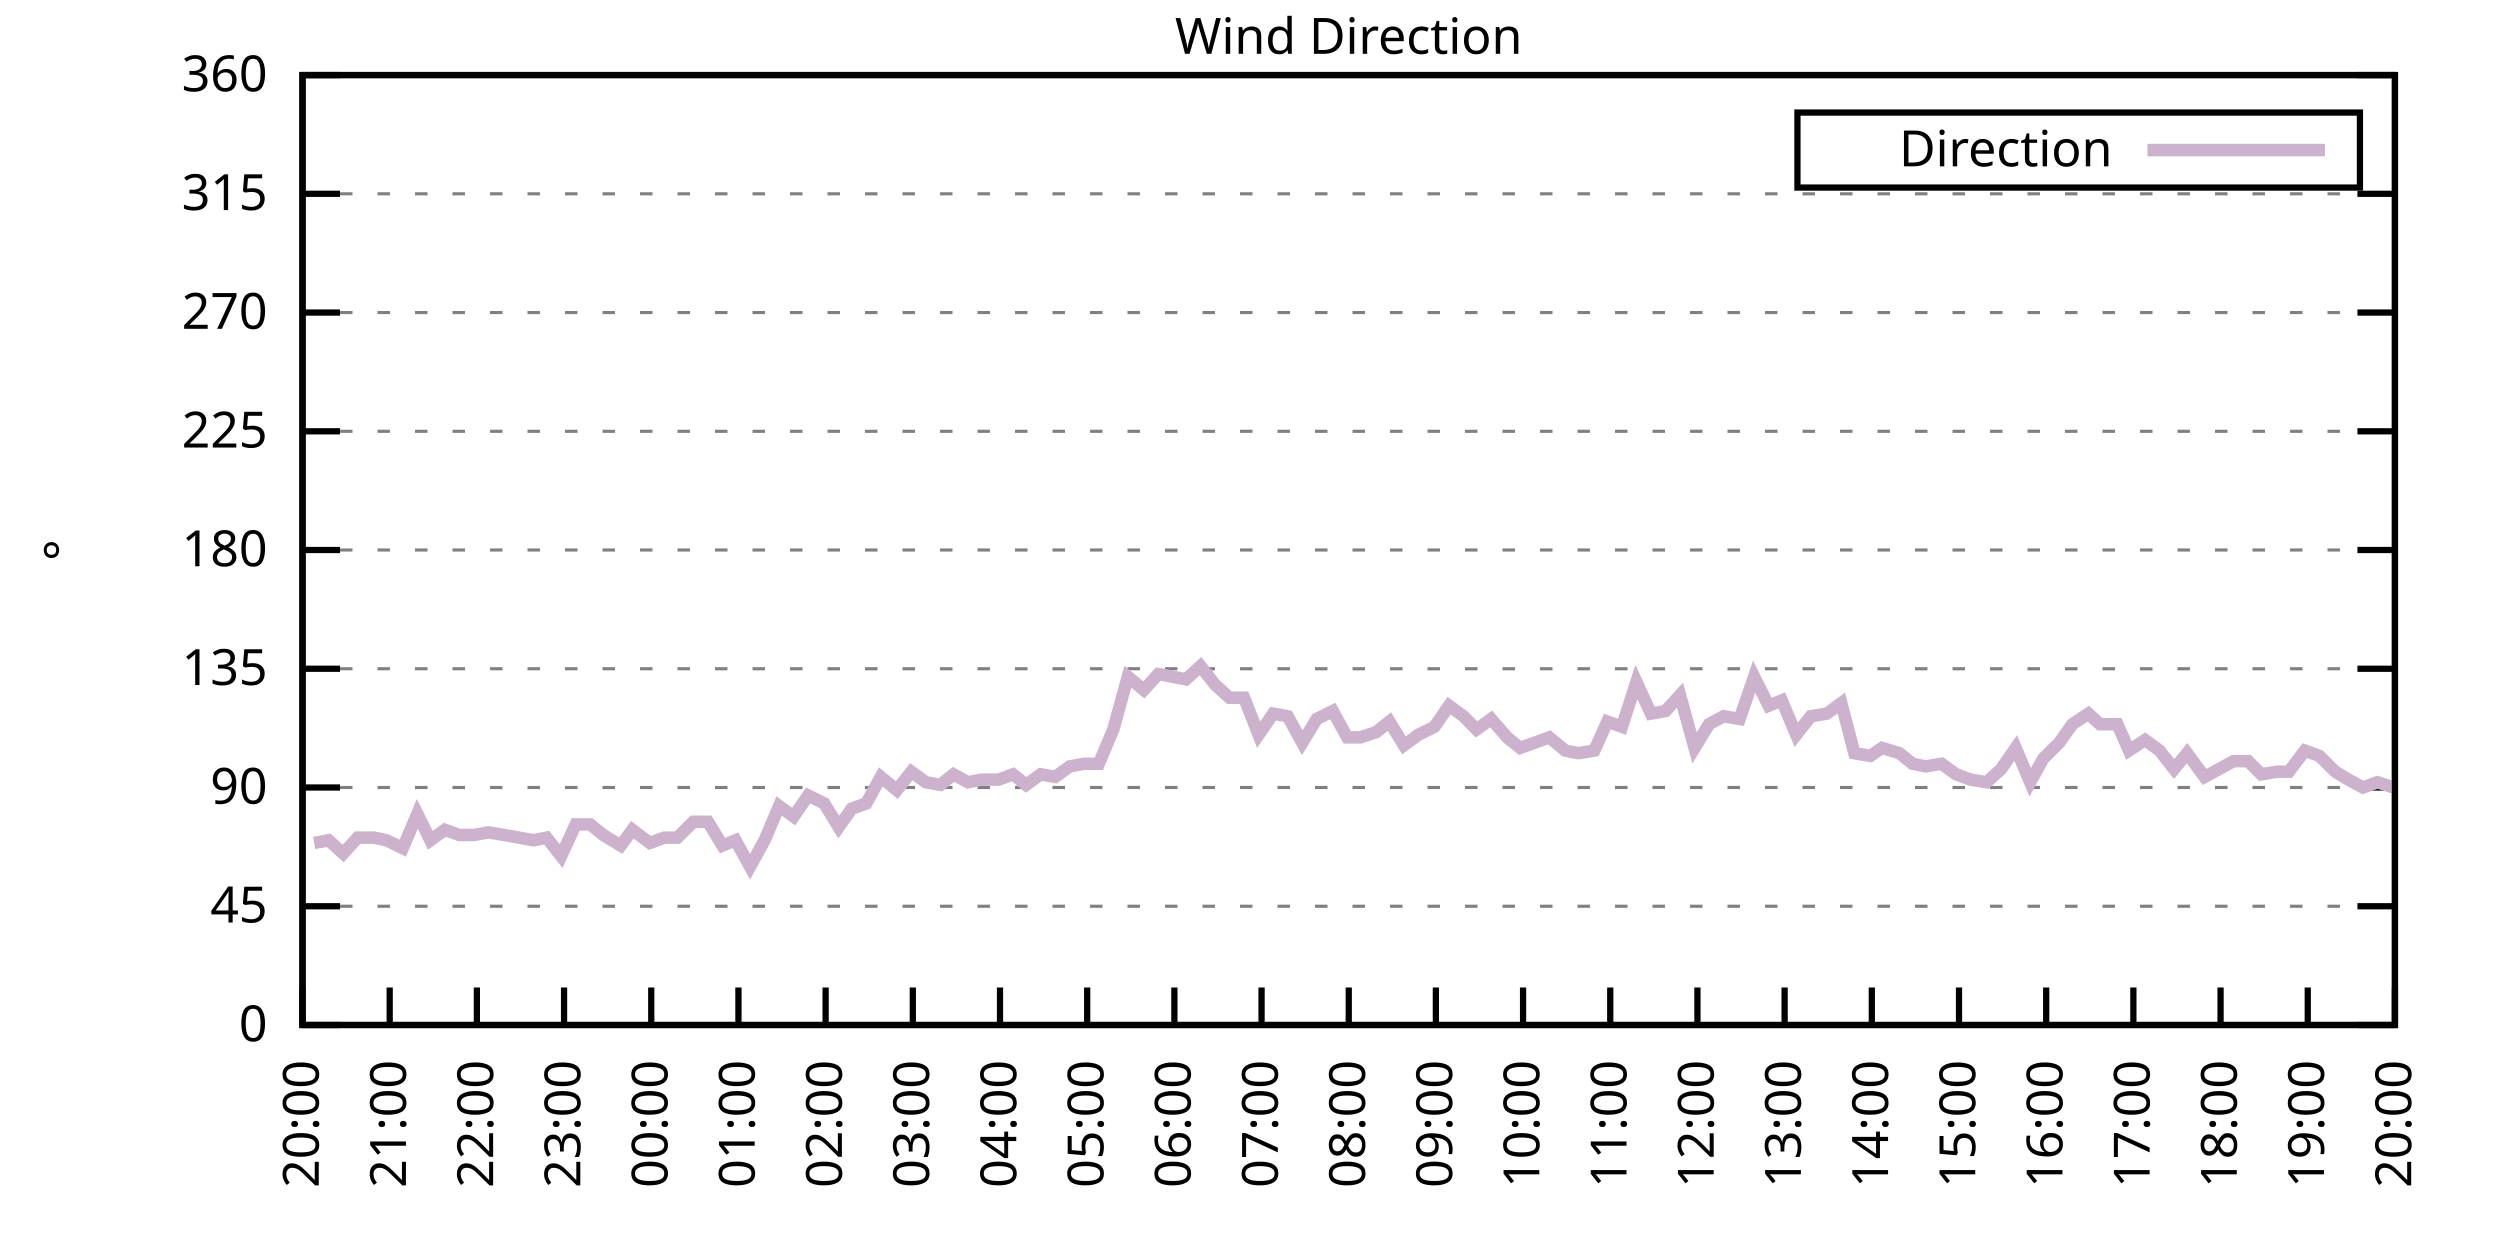
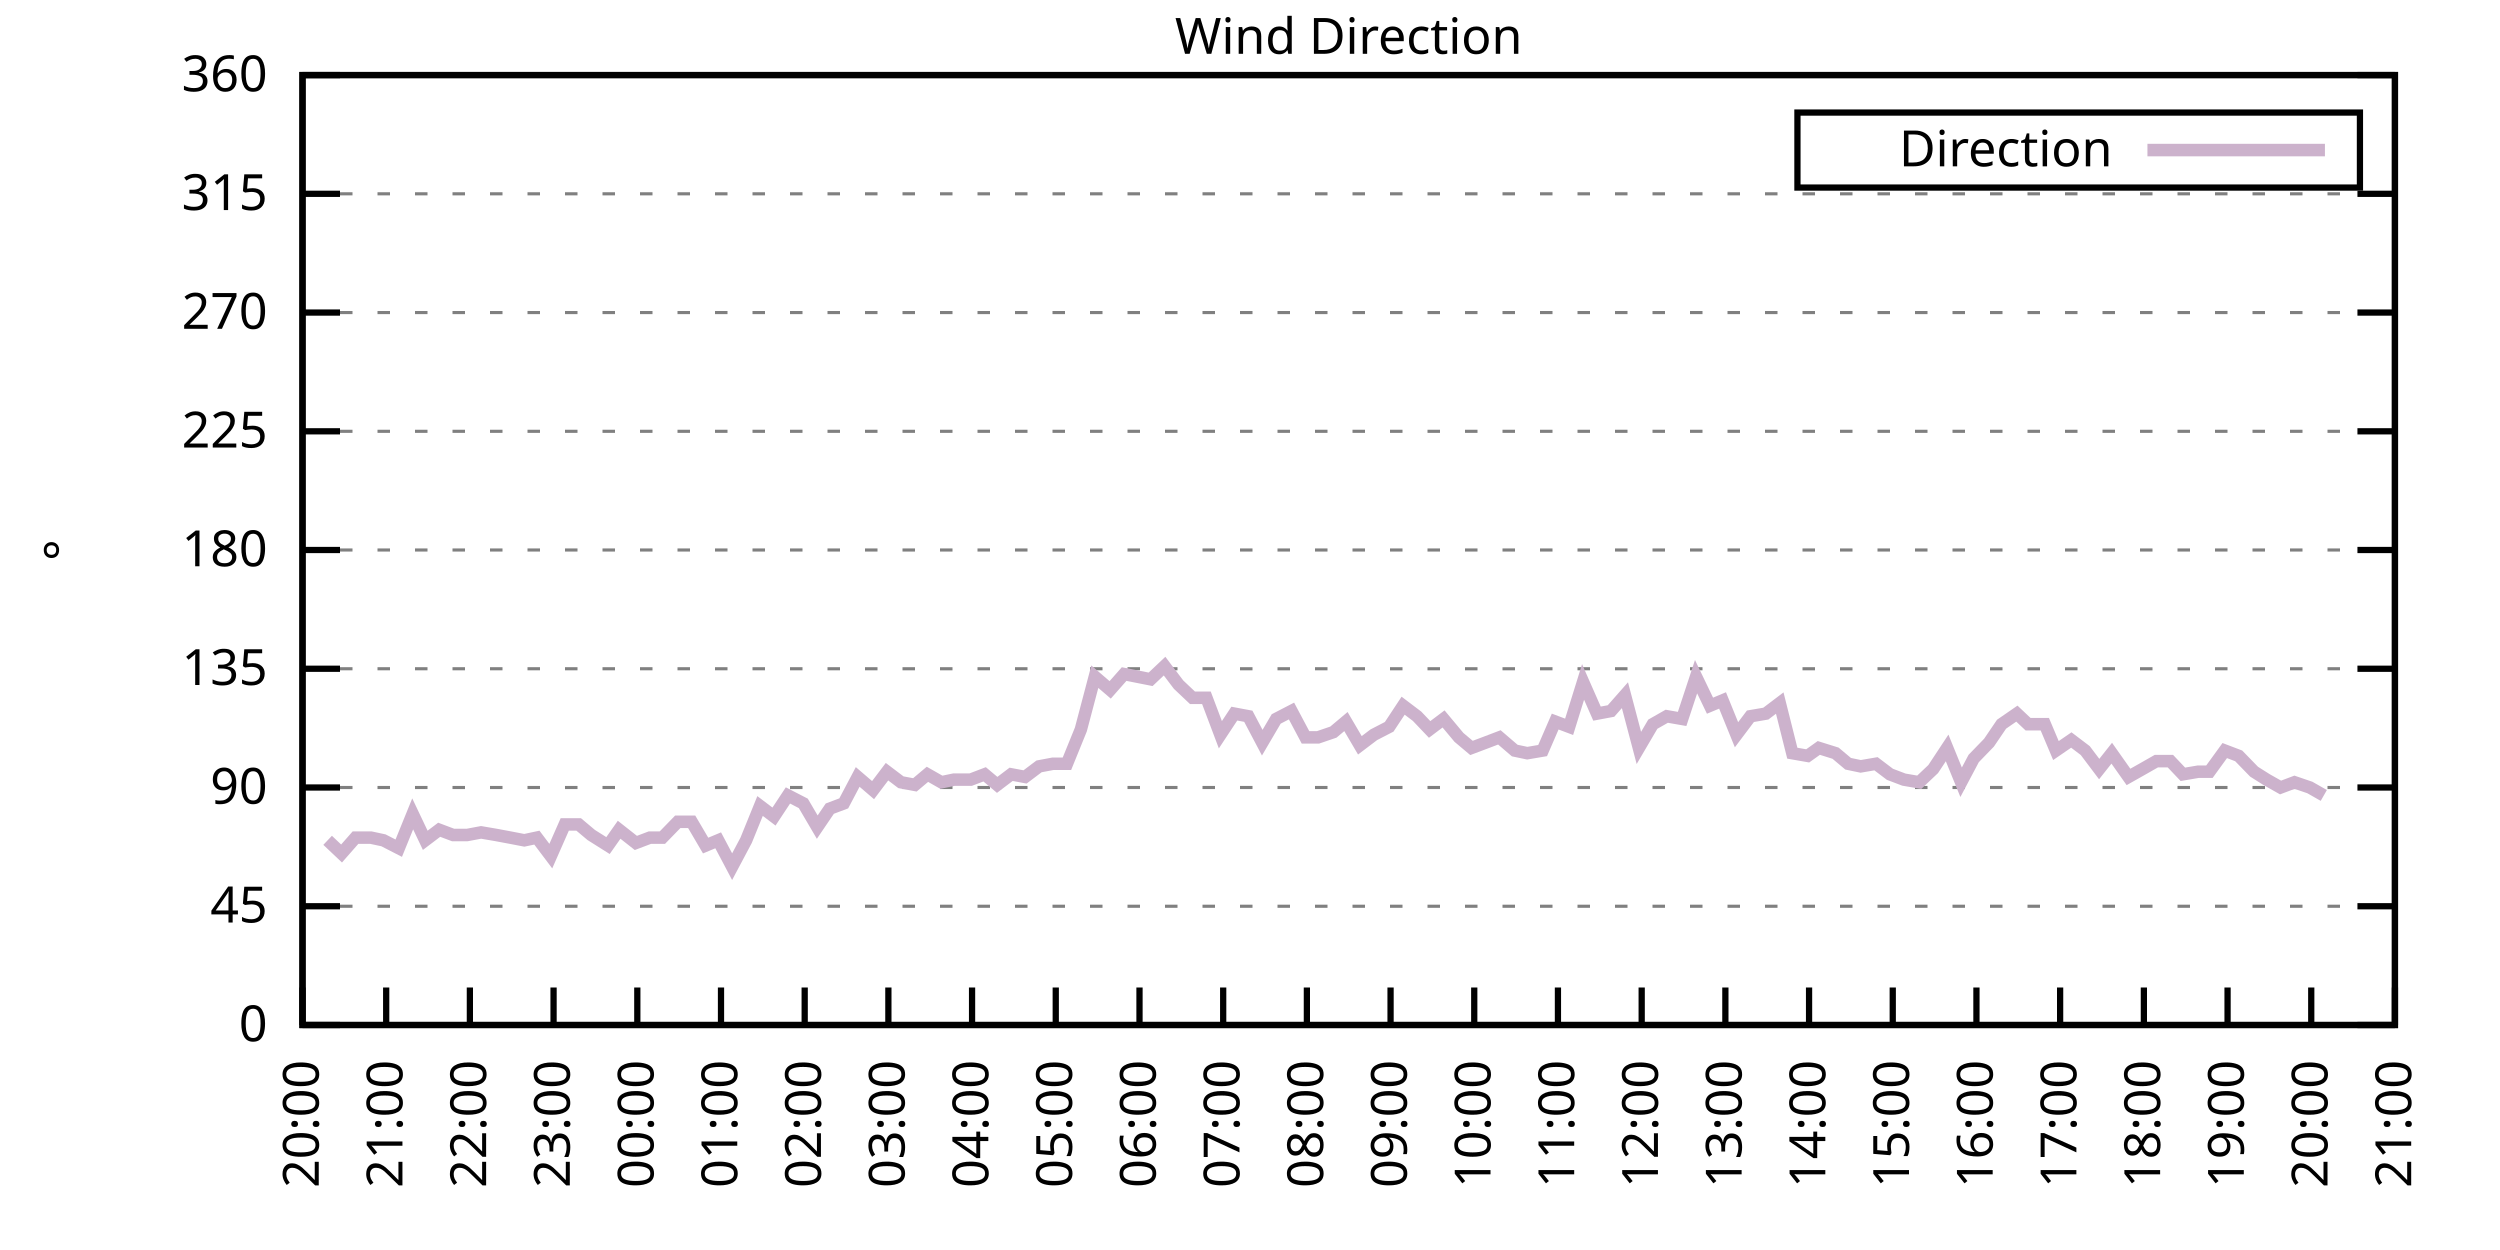
<svg xmlns="http://www.w3.org/2000/svg" xmlns:xlink="http://www.w3.org/1999/xlink" width="400" height="200" viewBox="0 0 400 200">
  <g id="gnuplot_canvas">
    <rect x="0" y="0" width="400" height="200" fill="none" />
    <defs>
      <circle id="gpDot" r="0.5" stroke-width="0.5" stroke="currentColor" />
      <path id="gpPt0" stroke-width="0.333" stroke="currentColor" d="M-1,0 h2 M0,-1 v2" />
      <path id="gpPt1" stroke-width="0.333" stroke="currentColor" d="M-1,-1 L1,1 M1,-1 L-1,1" />
      <path id="gpPt2" stroke-width="0.333" stroke="currentColor" d="M-1,0 L1,0 M0,-1 L0,1 M-1,-1 L1,1 M-1,1 L1,-1" />
      <rect id="gpPt3" stroke-width="0.333" stroke="currentColor" x="-1" y="-1" width="2" height="2" />
      <rect id="gpPt4" stroke-width="0.333" stroke="currentColor" fill="currentColor" x="-1" y="-1" width="2" height="2" />
      <circle id="gpPt5" stroke-width="0.333" stroke="currentColor" cx="0" cy="0" r="1" />
      <use xlink:href="#gpPt5" id="gpPt6" fill="currentColor" stroke="none" />
      <path id="gpPt7" stroke-width="0.333" stroke="currentColor" d="M0,-1.33 L-1.33,0.67 L1.33,0.67 z" />
      <use xlink:href="#gpPt7" id="gpPt8" fill="currentColor" stroke="none" />
      <use xlink:href="#gpPt7" id="gpPt9" stroke="currentColor" transform="rotate(180)" />
      <use xlink:href="#gpPt9" id="gpPt10" fill="currentColor" stroke="none" />
      <use xlink:href="#gpPt3" id="gpPt11" stroke="currentColor" transform="rotate(45)" />
      <use xlink:href="#gpPt11" id="gpPt12" fill="currentColor" stroke="none" />
      <path id="gpPt13" stroke-width="0.333" stroke="currentColor" d="M0,1.330 L1.265,0.411 L0.782,-1.067 L-0.782,-1.076 L-1.265,0.411 z" />
      <use xlink:href="#gpPt13" id="gpPt14" fill="currentColor" stroke="none" />
      <filter id="textbox" filterUnits="objectBoundingBox" x="0" y="0" height="1" width="1">
        <feFlood flood-color="white" flood-opacity="1" result="bgnd" />
        <feComposite in="SourceGraphic" in2="bgnd" operator="atop" />
      </filter>
      <filter id="greybox" filterUnits="objectBoundingBox" x="0" y="0" height="1" width="1">
        <feFlood flood-color="lightgrey" flood-opacity="1" result="grey" />
        <feComposite in="SourceGraphic" in2="grey" operator="atop" />
      </filter>
    </defs>
    <g fill="none" color="white" stroke="currentColor" stroke-width="1.00" stroke-linecap="butt" stroke-linejoin="miter">
</g>
    <g fill="none" color="black" stroke="currentColor" stroke-width="1.00" stroke-linecap="butt" stroke-linejoin="miter">
      <g stroke="none" shape-rendering="crispEdges">
        <polygon fill="rgb(255, 255, 255)" points="48.40,164.00 383.18,164.00 383.18,12.02 48.40,12.02 " />
      </g>
    </g>
    <g fill="none" color="black" stroke="currentColor" stroke-width="1.00" stroke-linecap="butt" stroke-linejoin="miter">
</g>
    <g fill="none" color="black" stroke="black" stroke-width="0.50" stroke-linecap="butt" stroke-linejoin="miter">
</g>
    <g fill="none" color="gray" stroke="currentColor" stroke-width="0.50" stroke-linecap="butt" stroke-linejoin="miter">
      <path stroke="gray" stroke-dasharray="2,4" class="gridline" d="M48.40,164.00 L383.19,164.00  " />
    </g>
    <g fill="none" color="gray" stroke="gray" stroke-width="1.00" stroke-linecap="butt" stroke-linejoin="miter">
</g>
    <g fill="none" color="black" stroke="currentColor" stroke-width="1.00" stroke-linecap="butt" stroke-linejoin="miter">
      <path stroke="black" d="M48.40,164.00 L54.40,164.00 M383.19,164.00 L377.19,164.00  " />
      <g transform="translate(42.80,166.60)" stroke="none" fill="black" font-family="Sans" font-size="8.00" text-anchor="end">
        <text>
          <tspan font-family="Sans"> 0</tspan>
        </text>
      </g>
    </g>
    <g fill="none" color="black" stroke="currentColor" stroke-width="1.00" stroke-linecap="butt" stroke-linejoin="miter">
</g>
    <g fill="none" color="black" stroke="black" stroke-width="0.50" stroke-linecap="butt" stroke-linejoin="miter">
</g>
    <g fill="none" color="gray" stroke="currentColor" stroke-width="0.50" stroke-linecap="butt" stroke-linejoin="miter">
      <path stroke="gray" stroke-dasharray="2,4" class="gridline" d="M48.40,145.00 L383.19,145.00  " />
    </g>
    <g fill="none" color="gray" stroke="gray" stroke-width="1.00" stroke-linecap="butt" stroke-linejoin="miter">
</g>
    <g fill="none" color="black" stroke="currentColor" stroke-width="1.00" stroke-linecap="butt" stroke-linejoin="miter">
      <path stroke="black" d="M48.40,145.00 L54.40,145.00 M383.19,145.00 L377.19,145.00  " />
      <g transform="translate(42.80,147.60)" stroke="none" fill="black" font-family="Sans" font-size="8.00" text-anchor="end">
        <text>
          <tspan font-family="Sans"> 45</tspan>
        </text>
      </g>
    </g>
    <g fill="none" color="black" stroke="currentColor" stroke-width="1.00" stroke-linecap="butt" stroke-linejoin="miter">
</g>
    <g fill="none" color="black" stroke="black" stroke-width="0.50" stroke-linecap="butt" stroke-linejoin="miter">
</g>
    <g fill="none" color="gray" stroke="currentColor" stroke-width="0.50" stroke-linecap="butt" stroke-linejoin="miter">
      <path stroke="gray" stroke-dasharray="2,4" class="gridline" d="M48.40,126.00 L383.19,126.00  " />
    </g>
    <g fill="none" color="gray" stroke="gray" stroke-width="1.00" stroke-linecap="butt" stroke-linejoin="miter">
</g>
    <g fill="none" color="black" stroke="currentColor" stroke-width="1.00" stroke-linecap="butt" stroke-linejoin="miter">
      <path stroke="black" d="M48.40,126.00 L54.40,126.00 M383.19,126.00 L377.19,126.00  " />
      <g transform="translate(42.80,128.60)" stroke="none" fill="black" font-family="Sans" font-size="8.00" text-anchor="end">
        <text>
          <tspan font-family="Sans"> 90</tspan>
        </text>
      </g>
    </g>
    <g fill="none" color="black" stroke="currentColor" stroke-width="1.00" stroke-linecap="butt" stroke-linejoin="miter">
</g>
    <g fill="none" color="black" stroke="black" stroke-width="0.50" stroke-linecap="butt" stroke-linejoin="miter">
</g>
    <g fill="none" color="gray" stroke="currentColor" stroke-width="0.50" stroke-linecap="butt" stroke-linejoin="miter">
      <path stroke="gray" stroke-dasharray="2,4" class="gridline" d="M48.40,107.00 L383.19,107.00  " />
    </g>
    <g fill="none" color="gray" stroke="gray" stroke-width="1.00" stroke-linecap="butt" stroke-linejoin="miter">
</g>
    <g fill="none" color="black" stroke="currentColor" stroke-width="1.00" stroke-linecap="butt" stroke-linejoin="miter">
      <path stroke="black" d="M48.40,107.00 L54.40,107.00 M383.19,107.00 L377.19,107.00  " />
      <g transform="translate(42.80,109.60)" stroke="none" fill="black" font-family="Sans" font-size="8.00" text-anchor="end">
        <text>
          <tspan font-family="Sans"> 135</tspan>
        </text>
      </g>
    </g>
    <g fill="none" color="black" stroke="currentColor" stroke-width="1.00" stroke-linecap="butt" stroke-linejoin="miter">
</g>
    <g fill="none" color="black" stroke="black" stroke-width="0.50" stroke-linecap="butt" stroke-linejoin="miter">
</g>
    <g fill="none" color="gray" stroke="currentColor" stroke-width="0.50" stroke-linecap="butt" stroke-linejoin="miter">
      <path stroke="gray" stroke-dasharray="2,4" class="gridline" d="M48.40,88.00 L383.19,88.00  " />
    </g>
    <g fill="none" color="gray" stroke="gray" stroke-width="1.00" stroke-linecap="butt" stroke-linejoin="miter">
</g>
    <g fill="none" color="black" stroke="currentColor" stroke-width="1.00" stroke-linecap="butt" stroke-linejoin="miter">
      <path stroke="black" d="M48.40,88.00 L54.40,88.00 M383.19,88.00 L377.19,88.00  " />
      <g transform="translate(42.80,90.60)" stroke="none" fill="black" font-family="Sans" font-size="8.00" text-anchor="end">
        <text>
          <tspan font-family="Sans"> 180</tspan>
        </text>
      </g>
    </g>
    <g fill="none" color="black" stroke="currentColor" stroke-width="1.00" stroke-linecap="butt" stroke-linejoin="miter">
</g>
    <g fill="none" color="black" stroke="black" stroke-width="0.50" stroke-linecap="butt" stroke-linejoin="miter">
</g>
    <g fill="none" color="gray" stroke="currentColor" stroke-width="0.50" stroke-linecap="butt" stroke-linejoin="miter">
      <path stroke="gray" stroke-dasharray="2,4" class="gridline" d="M48.40,69.01 L383.19,69.01  " />
    </g>
    <g fill="none" color="gray" stroke="gray" stroke-width="1.00" stroke-linecap="butt" stroke-linejoin="miter">
</g>
    <g fill="none" color="black" stroke="currentColor" stroke-width="1.00" stroke-linecap="butt" stroke-linejoin="miter">
      <path stroke="black" d="M48.40,69.01 L54.40,69.01 M383.19,69.01 L377.19,69.01  " />
      <g transform="translate(42.80,71.61)" stroke="none" fill="black" font-family="Sans" font-size="8.00" text-anchor="end">
        <text>
          <tspan font-family="Sans"> 225</tspan>
        </text>
      </g>
    </g>
    <g fill="none" color="black" stroke="currentColor" stroke-width="1.00" stroke-linecap="butt" stroke-linejoin="miter">
</g>
    <g fill="none" color="black" stroke="black" stroke-width="0.50" stroke-linecap="butt" stroke-linejoin="miter">
</g>
    <g fill="none" color="gray" stroke="currentColor" stroke-width="0.50" stroke-linecap="butt" stroke-linejoin="miter">
      <path stroke="gray" stroke-dasharray="2,4" class="gridline" d="M48.40,50.01 L383.19,50.01  " />
    </g>
    <g fill="none" color="gray" stroke="gray" stroke-width="1.00" stroke-linecap="butt" stroke-linejoin="miter">
</g>
    <g fill="none" color="black" stroke="currentColor" stroke-width="1.00" stroke-linecap="butt" stroke-linejoin="miter">
      <path stroke="black" d="M48.40,50.01 L54.40,50.01 M383.19,50.01 L377.19,50.01  " />
      <g transform="translate(42.80,52.61)" stroke="none" fill="black" font-family="Sans" font-size="8.00" text-anchor="end">
        <text>
          <tspan font-family="Sans"> 270</tspan>
        </text>
      </g>
    </g>
    <g fill="none" color="black" stroke="currentColor" stroke-width="1.00" stroke-linecap="butt" stroke-linejoin="miter">
</g>
    <g fill="none" color="black" stroke="black" stroke-width="0.50" stroke-linecap="butt" stroke-linejoin="miter">
</g>
    <g fill="none" color="gray" stroke="currentColor" stroke-width="0.50" stroke-linecap="butt" stroke-linejoin="miter">
      <path stroke="gray" stroke-dasharray="2,4" class="gridline" d="M48.40,31.01 L383.19,31.01  " />
    </g>
    <g fill="none" color="gray" stroke="gray" stroke-width="1.00" stroke-linecap="butt" stroke-linejoin="miter">
</g>
    <g fill="none" color="black" stroke="currentColor" stroke-width="1.00" stroke-linecap="butt" stroke-linejoin="miter">
      <path stroke="black" d="M48.40,31.01 L54.40,31.01 M383.19,31.01 L377.19,31.01  " />
      <g transform="translate(42.80,33.61)" stroke="none" fill="black" font-family="Sans" font-size="8.00" text-anchor="end">
        <text>
          <tspan font-family="Sans"> 315</tspan>
        </text>
      </g>
    </g>
    <g fill="none" color="black" stroke="currentColor" stroke-width="1.00" stroke-linecap="butt" stroke-linejoin="miter">
</g>
    <g fill="none" color="black" stroke="black" stroke-width="0.50" stroke-linecap="butt" stroke-linejoin="miter">
</g>
    <g fill="none" color="gray" stroke="currentColor" stroke-width="0.50" stroke-linecap="butt" stroke-linejoin="miter">
      <path stroke="gray" stroke-dasharray="2,4" class="gridline" d="M48.40,12.01 L383.19,12.01  " />
    </g>
    <g fill="none" color="gray" stroke="gray" stroke-width="1.00" stroke-linecap="butt" stroke-linejoin="miter">
</g>
    <g fill="none" color="black" stroke="currentColor" stroke-width="1.00" stroke-linecap="butt" stroke-linejoin="miter">
      <path stroke="black" d="M48.40,12.01 L54.40,12.01 M383.19,12.01 L377.19,12.01  " />
      <g transform="translate(42.80,14.61)" stroke="none" fill="black" font-family="Sans" font-size="8.00" text-anchor="end">
        <text>
          <tspan font-family="Sans"> 360</tspan>
        </text>
      </g>
    </g>
    <g fill="none" color="black" stroke="currentColor" stroke-width="1.00" stroke-linecap="butt" stroke-linejoin="miter">
      <path stroke="black" d="M48.40,164.00 L48.40,158.00  " />
      <g transform="translate(51.00,169.60) rotate(270.00)" stroke="none" fill="black" font-family="Sans" font-size="8.00" text-anchor="end">
        <text>
          <tspan font-family="Sans">20:00</tspan>
        </text>
      </g>
    </g>
    <g fill="none" color="black" stroke="currentColor" stroke-width="1.00" stroke-linecap="butt" stroke-linejoin="miter">
-       <path stroke="black" d="M62.35,164.00 L62.35,158.00  " />
-       <g transform="translate(64.95,169.60) rotate(270.00)" stroke="none" fill="black" font-family="Sans" font-size="8.00" text-anchor="end">
+       <path stroke="black" d="M61.79,164.00 L61.79,158.00  " />
+       <g transform="translate(64.39,169.60) rotate(270.00)" stroke="none" fill="black" font-family="Sans" font-size="8.00" text-anchor="end">
        <text>
          <tspan font-family="Sans">21:00</tspan>
        </text>
      </g>
    </g>
    <g fill="none" color="black" stroke="currentColor" stroke-width="1.00" stroke-linecap="butt" stroke-linejoin="miter">
-       <path stroke="black" d="M76.30,164.00 L76.30,158.00  " />
-       <g transform="translate(78.90,169.60) rotate(270.00)" stroke="none" fill="black" font-family="Sans" font-size="8.00" text-anchor="end">
+       <path stroke="black" d="M75.18,164.00 L75.18,158.00  " />
+       <g transform="translate(77.78,169.60) rotate(270.00)" stroke="none" fill="black" font-family="Sans" font-size="8.00" text-anchor="end">
        <text>
          <tspan font-family="Sans">22:00</tspan>
        </text>
      </g>
    </g>
    <g fill="none" color="black" stroke="currentColor" stroke-width="1.00" stroke-linecap="butt" stroke-linejoin="miter">
-       <path stroke="black" d="M90.25,164.00 L90.25,158.00  " />
-       <g transform="translate(92.85,169.60) rotate(270.00)" stroke="none" fill="black" font-family="Sans" font-size="8.00" text-anchor="end">
+       <path stroke="black" d="M88.57,164.00 L88.57,158.00  " />
+       <g transform="translate(91.17,169.60) rotate(270.00)" stroke="none" fill="black" font-family="Sans" font-size="8.00" text-anchor="end">
        <text>
          <tspan font-family="Sans">23:00</tspan>
        </text>
      </g>
    </g>
    <g fill="none" color="black" stroke="currentColor" stroke-width="1.00" stroke-linecap="butt" stroke-linejoin="miter">
-       <path stroke="black" d="M104.20,164.00 L104.20,158.00  " />
-       <g transform="translate(106.80,169.60) rotate(270.00)" stroke="none" fill="black" font-family="Sans" font-size="8.00" text-anchor="end">
+       <path stroke="black" d="M101.97,164.00 L101.97,158.00  " />
+       <g transform="translate(104.57,169.60) rotate(270.00)" stroke="none" fill="black" font-family="Sans" font-size="8.00" text-anchor="end">
        <text>
          <tspan font-family="Sans">00:00</tspan>
        </text>
      </g>
    </g>
    <g fill="none" color="black" stroke="currentColor" stroke-width="1.00" stroke-linecap="butt" stroke-linejoin="miter">
-       <path stroke="black" d="M118.15,164.00 L118.15,158.00  " />
-       <g transform="translate(120.75,169.60) rotate(270.00)" stroke="none" fill="black" font-family="Sans" font-size="8.00" text-anchor="end">
+       <path stroke="black" d="M115.36,164.00 L115.36,158.00  " />
+       <g transform="translate(117.96,169.60) rotate(270.00)" stroke="none" fill="black" font-family="Sans" font-size="8.00" text-anchor="end">
        <text>
          <tspan font-family="Sans">01:00</tspan>
        </text>
      </g>
    </g>
    <g fill="none" color="black" stroke="currentColor" stroke-width="1.00" stroke-linecap="butt" stroke-linejoin="miter">
-       <path stroke="black" d="M132.10,164.00 L132.10,158.00  " />
-       <g transform="translate(134.70,169.60) rotate(270.00)" stroke="none" fill="black" font-family="Sans" font-size="8.00" text-anchor="end">
+       <path stroke="black" d="M128.75,164.00 L128.75,158.00  " />
+       <g transform="translate(131.35,169.60) rotate(270.00)" stroke="none" fill="black" font-family="Sans" font-size="8.00" text-anchor="end">
        <text>
          <tspan font-family="Sans">02:00</tspan>
        </text>
      </g>
    </g>
    <g fill="none" color="black" stroke="currentColor" stroke-width="1.00" stroke-linecap="butt" stroke-linejoin="miter">
-       <path stroke="black" d="M146.05,164.00 L146.05,158.00  " />
-       <g transform="translate(148.65,169.60) rotate(270.00)" stroke="none" fill="black" font-family="Sans" font-size="8.00" text-anchor="end">
+       <path stroke="black" d="M142.14,164.00 L142.14,158.00  " />
+       <g transform="translate(144.74,169.60) rotate(270.00)" stroke="none" fill="black" font-family="Sans" font-size="8.00" text-anchor="end">
        <text>
          <tspan font-family="Sans">03:00</tspan>
        </text>
      </g>
    </g>
    <g fill="none" color="black" stroke="currentColor" stroke-width="1.00" stroke-linecap="butt" stroke-linejoin="miter">
-       <path stroke="black" d="M160.00,164.00 L160.00,158.00  " />
-       <g transform="translate(162.60,169.60) rotate(270.00)" stroke="none" fill="black" font-family="Sans" font-size="8.00" text-anchor="end">
+       <path stroke="black" d="M155.53,164.00 L155.53,158.00  " />
+       <g transform="translate(158.13,169.60) rotate(270.00)" stroke="none" fill="black" font-family="Sans" font-size="8.00" text-anchor="end">
        <text>
          <tspan font-family="Sans">04:00</tspan>
        </text>
      </g>
    </g>
    <g fill="none" color="black" stroke="currentColor" stroke-width="1.00" stroke-linecap="butt" stroke-linejoin="miter">
-       <path stroke="black" d="M173.95,164.00 L173.95,158.00  " />
-       <g transform="translate(176.55,169.60) rotate(270.00)" stroke="none" fill="black" font-family="Sans" font-size="8.00" text-anchor="end">
+       <path stroke="black" d="M168.92,164.00 L168.92,158.00  " />
+       <g transform="translate(171.52,169.60) rotate(270.00)" stroke="none" fill="black" font-family="Sans" font-size="8.00" text-anchor="end">
        <text>
          <tspan font-family="Sans">05:00</tspan>
        </text>
      </g>
    </g>
    <g fill="none" color="black" stroke="currentColor" stroke-width="1.00" stroke-linecap="butt" stroke-linejoin="miter">
-       <path stroke="black" d="M187.90,164.00 L187.90,158.00  " />
-       <g transform="translate(190.50,169.60) rotate(270.00)" stroke="none" fill="black" font-family="Sans" font-size="8.00" text-anchor="end">
+       <path stroke="black" d="M182.32,164.00 L182.32,158.00  " />
+       <g transform="translate(184.92,169.60) rotate(270.00)" stroke="none" fill="black" font-family="Sans" font-size="8.00" text-anchor="end">
        <text>
          <tspan font-family="Sans">06:00</tspan>
        </text>
      </g>
    </g>
    <g fill="none" color="black" stroke="currentColor" stroke-width="1.00" stroke-linecap="butt" stroke-linejoin="miter">
-       <path stroke="black" d="M201.85,164.00 L201.85,158.00  " />
-       <g transform="translate(204.45,169.60) rotate(270.00)" stroke="none" fill="black" font-family="Sans" font-size="8.00" text-anchor="end">
+       <path stroke="black" d="M195.71,164.00 L195.71,158.00  " />
+       <g transform="translate(198.31,169.60) rotate(270.00)" stroke="none" fill="black" font-family="Sans" font-size="8.00" text-anchor="end">
        <text>
          <tspan font-family="Sans">07:00</tspan>
        </text>
      </g>
    </g>
    <g fill="none" color="black" stroke="currentColor" stroke-width="1.00" stroke-linecap="butt" stroke-linejoin="miter">
-       <path stroke="black" d="M215.80,164.00 L215.80,158.00  " />
-       <g transform="translate(218.40,169.60) rotate(270.00)" stroke="none" fill="black" font-family="Sans" font-size="8.00" text-anchor="end">
+       <path stroke="black" d="M209.10,164.00 L209.10,158.00  " />
+       <g transform="translate(211.70,169.60) rotate(270.00)" stroke="none" fill="black" font-family="Sans" font-size="8.00" text-anchor="end">
        <text>
          <tspan font-family="Sans">08:00</tspan>
        </text>
      </g>
    </g>
    <g fill="none" color="black" stroke="currentColor" stroke-width="1.00" stroke-linecap="butt" stroke-linejoin="miter">
-       <path stroke="black" d="M229.74,164.00 L229.74,158.00  " />
-       <g transform="translate(232.34,169.60) rotate(270.00)" stroke="none" fill="black" font-family="Sans" font-size="8.00" text-anchor="end">
+       <path stroke="black" d="M222.49,164.00 L222.49,158.00  " />
+       <g transform="translate(225.09,169.60) rotate(270.00)" stroke="none" fill="black" font-family="Sans" font-size="8.00" text-anchor="end">
        <text>
          <tspan font-family="Sans">09:00</tspan>
        </text>
      </g>
    </g>
    <g fill="none" color="black" stroke="currentColor" stroke-width="1.00" stroke-linecap="butt" stroke-linejoin="miter">
-       <path stroke="black" d="M243.69,164.00 L243.69,158.00  " />
-       <g transform="translate(246.29,169.60) rotate(270.00)" stroke="none" fill="black" font-family="Sans" font-size="8.00" text-anchor="end">
+       <path stroke="black" d="M235.88,164.00 L235.88,158.00  " />
+       <g transform="translate(238.48,169.60) rotate(270.00)" stroke="none" fill="black" font-family="Sans" font-size="8.00" text-anchor="end">
        <text>
          <tspan font-family="Sans">10:00</tspan>
        </text>
      </g>
    </g>
    <g fill="none" color="black" stroke="currentColor" stroke-width="1.00" stroke-linecap="butt" stroke-linejoin="miter">
-       <path stroke="black" d="M257.64,164.00 L257.64,158.00  " />
-       <g transform="translate(260.24,169.60) rotate(270.00)" stroke="none" fill="black" font-family="Sans" font-size="8.00" text-anchor="end">
+       <path stroke="black" d="M249.27,164.00 L249.27,158.00  " />
+       <g transform="translate(251.87,169.60) rotate(270.00)" stroke="none" fill="black" font-family="Sans" font-size="8.00" text-anchor="end">
        <text>
          <tspan font-family="Sans">11:00</tspan>
        </text>
      </g>
    </g>
    <g fill="none" color="black" stroke="currentColor" stroke-width="1.00" stroke-linecap="butt" stroke-linejoin="miter">
-       <path stroke="black" d="M271.59,164.00 L271.59,158.00  " />
-       <g transform="translate(274.19,169.60) rotate(270.00)" stroke="none" fill="black" font-family="Sans" font-size="8.00" text-anchor="end">
+       <path stroke="black" d="M262.67,164.00 L262.67,158.00  " />
+       <g transform="translate(265.27,169.60) rotate(270.00)" stroke="none" fill="black" font-family="Sans" font-size="8.00" text-anchor="end">
        <text>
          <tspan font-family="Sans">12:00</tspan>
        </text>
      </g>
    </g>
    <g fill="none" color="black" stroke="currentColor" stroke-width="1.00" stroke-linecap="butt" stroke-linejoin="miter">
-       <path stroke="black" d="M285.54,164.00 L285.54,158.00  " />
-       <g transform="translate(288.14,169.60) rotate(270.00)" stroke="none" fill="black" font-family="Sans" font-size="8.00" text-anchor="end">
+       <path stroke="black" d="M276.06,164.00 L276.06,158.00  " />
+       <g transform="translate(278.66,169.60) rotate(270.00)" stroke="none" fill="black" font-family="Sans" font-size="8.00" text-anchor="end">
        <text>
          <tspan font-family="Sans">13:00</tspan>
        </text>
      </g>
    </g>
    <g fill="none" color="black" stroke="currentColor" stroke-width="1.00" stroke-linecap="butt" stroke-linejoin="miter">
-       <path stroke="black" d="M299.49,164.00 L299.49,158.00  " />
-       <g transform="translate(302.09,169.60) rotate(270.00)" stroke="none" fill="black" font-family="Sans" font-size="8.00" text-anchor="end">
+       <path stroke="black" d="M289.45,164.00 L289.45,158.00  " />
+       <g transform="translate(292.05,169.60) rotate(270.00)" stroke="none" fill="black" font-family="Sans" font-size="8.00" text-anchor="end">
        <text>
          <tspan font-family="Sans">14:00</tspan>
        </text>
      </g>
    </g>
    <g fill="none" color="black" stroke="currentColor" stroke-width="1.00" stroke-linecap="butt" stroke-linejoin="miter">
-       <path stroke="black" d="M313.44,164.00 L313.44,158.00  " />
-       <g transform="translate(316.04,169.60) rotate(270.00)" stroke="none" fill="black" font-family="Sans" font-size="8.00" text-anchor="end">
+       <path stroke="black" d="M302.84,164.00 L302.84,158.00  " />
+       <g transform="translate(305.44,169.60) rotate(270.00)" stroke="none" fill="black" font-family="Sans" font-size="8.00" text-anchor="end">
        <text>
          <tspan font-family="Sans">15:00</tspan>
        </text>
      </g>
    </g>
    <g fill="none" color="black" stroke="currentColor" stroke-width="1.00" stroke-linecap="butt" stroke-linejoin="miter">
-       <path stroke="black" d="M327.39,164.00 L327.39,158.00  " />
-       <g transform="translate(329.99,169.60) rotate(270.00)" stroke="none" fill="black" font-family="Sans" font-size="8.00" text-anchor="end">
+       <path stroke="black" d="M316.23,164.00 L316.23,158.00  " />
+       <g transform="translate(318.83,169.60) rotate(270.00)" stroke="none" fill="black" font-family="Sans" font-size="8.00" text-anchor="end">
        <text>
          <tspan font-family="Sans">16:00</tspan>
        </text>
      </g>
    </g>
    <g fill="none" color="black" stroke="currentColor" stroke-width="1.00" stroke-linecap="butt" stroke-linejoin="miter">
-       <path stroke="black" d="M341.34,164.00 L341.34,158.00  " />
-       <g transform="translate(343.94,169.60) rotate(270.00)" stroke="none" fill="black" font-family="Sans" font-size="8.00" text-anchor="end">
+       <path stroke="black" d="M329.62,164.00 L329.62,158.00  " />
+       <g transform="translate(332.22,169.60) rotate(270.00)" stroke="none" fill="black" font-family="Sans" font-size="8.00" text-anchor="end">
        <text>
          <tspan font-family="Sans">17:00</tspan>
        </text>
      </g>
    </g>
    <g fill="none" color="black" stroke="currentColor" stroke-width="1.00" stroke-linecap="butt" stroke-linejoin="miter">
-       <path stroke="black" d="M355.29,164.00 L355.29,158.00  " />
-       <g transform="translate(357.89,169.60) rotate(270.00)" stroke="none" fill="black" font-family="Sans" font-size="8.00" text-anchor="end">
+       <path stroke="black" d="M343.02,164.00 L343.02,158.00  " />
+       <g transform="translate(345.62,169.60) rotate(270.00)" stroke="none" fill="black" font-family="Sans" font-size="8.00" text-anchor="end">
        <text>
          <tspan font-family="Sans">18:00</tspan>
        </text>
      </g>
    </g>
    <g fill="none" color="black" stroke="currentColor" stroke-width="1.00" stroke-linecap="butt" stroke-linejoin="miter">
-       <path stroke="black" d="M369.24,164.00 L369.24,158.00  " />
-       <g transform="translate(371.84,169.60) rotate(270.00)" stroke="none" fill="black" font-family="Sans" font-size="8.00" text-anchor="end">
+       <path stroke="black" d="M356.41,164.00 L356.41,158.00  " />
+       <g transform="translate(359.01,169.60) rotate(270.00)" stroke="none" fill="black" font-family="Sans" font-size="8.00" text-anchor="end">
        <text>
          <tspan font-family="Sans">19:00</tspan>
+         </text>
+       </g>
+     </g>
+     <g fill="none" color="black" stroke="currentColor" stroke-width="1.00" stroke-linecap="butt" stroke-linejoin="miter">
+       <path stroke="black" d="M369.80,164.00 L369.80,158.00  " />
+       <g transform="translate(372.40,169.60) rotate(270.00)" stroke="none" fill="black" font-family="Sans" font-size="8.00" text-anchor="end">
+         <text>
+           <tspan font-family="Sans">20:00</tspan>
        </text>
      </g>
    </g>
    <g fill="none" color="black" stroke="currentColor" stroke-width="1.00" stroke-linecap="butt" stroke-linejoin="miter">
      <path stroke="black" d="M383.19,164.00 L383.19,158.00  " />
      <g transform="translate(385.79,169.60) rotate(270.00)" stroke="none" fill="black" font-family="Sans" font-size="8.00" text-anchor="end">
        <text>
-           <tspan font-family="Sans">20:00</tspan>
+           <tspan font-family="Sans">21:00</tspan>
        </text>
      </g>
    </g>
    <g fill="none" color="black" stroke="currentColor" stroke-width="1.00" stroke-linecap="butt" stroke-linejoin="miter">
</g>
    <g fill="none" color="black" stroke="currentColor" stroke-width="1.00" stroke-linecap="butt" stroke-linejoin="miter">
      <path stroke="black" d="M48.40,12.01 L48.40,164.00 L383.19,164.00 L383.19,12.01 L48.40,12.01 Z  " />
    </g>
    <g fill="none" color="black" stroke="currentColor" stroke-width="1.00" stroke-linecap="butt" stroke-linejoin="miter">
</g>
    <g fill="none" color="black" stroke="currentColor" stroke-width="1.00" stroke-linecap="butt" stroke-linejoin="miter">
      <path stroke="black" d="M287.59,30.01 L287.59,18.01 L377.59,18.01 L377.59,30.01 L287.59,30.01 Z  " />
    </g>
    <g id="Wind_direction_plot_1">
      <g fill="none" color="white" stroke="black" stroke-width="2.00" stroke-linecap="butt" stroke-linejoin="miter">
</g>
      <g fill="none" color="black" stroke="currentColor" stroke-width="2.00" stroke-linecap="butt" stroke-linejoin="miter">
        <g transform="translate(337.99,26.61)" stroke="none" fill="black" font-family="Sans" font-size="8.00" text-anchor="end">
          <text>
            <tspan font-family="Sans">Direction</tspan>
          </text>
        </g>
      </g>
      <g fill="none" color="black" stroke="currentColor" stroke-width="2.00" stroke-linecap="butt" stroke-linejoin="miter">
-         <path stroke="rgb(204, 178, 204)" d="M343.59,24.01 L371.99,24.01 M50.26,134.87 L52.58,134.45 L54.91,136.56 L57.23,134.02 L59.79,134.02 L61.88,134.45   L64.44,135.71 L66.77,130.22 L68.86,134.45 L71.18,132.76 L73.51,133.60 L75.83,133.60 L78.16,133.18 L80.72,133.60   L83.04,134.02 L85.37,134.45 L87.46,134.02 L89.78,136.98 L92.11,131.91 L94.43,131.91 L96.53,133.60 L99.32,135.29   L101.18,132.76 L103.97,134.87 L106.29,134.02 L108.38,134.02 L110.94,131.49 L113.27,131.49 L115.59,135.29 L117.68,134.45   L120.01,138.67 L122.33,134.45 L124.66,128.96 L126.98,130.65 L129.31,127.27 L131.87,128.54 L134.19,132.34 L136.28,129.38   L138.61,128.54 L140.93,124.31 L143.49,126.42 L145.81,123.47 L148.14,125.16 L150.46,125.58 L152.56,123.89 L154.88,125.16   L156.97,124.74 L159.76,124.74 L162.09,123.89 L164.18,125.58 L166.51,123.89 L168.83,124.31 L171.16,122.62 L173.48,122.20   L175.81,122.20 L178.13,116.71 L180.46,108.27 L183.01,110.38 L185.34,107.85 L189.76,108.69 L192.08,106.58 L194.41,109.54   L196.73,111.65 L199.06,111.65 L201.38,117.56 L203.71,114.18 L206.03,114.60 L208.36,118.83 L210.68,115.03 L213.24,113.76   L215.56,117.98 L217.65,117.98 L220.21,117.14 L222.30,115.45 L224.63,119.25 L226.95,117.56 L229.51,116.29 L231.84,112.91   L234.16,114.60 L236.25,116.71 L238.58,115.03 L241.14,117.98 L243.23,119.67 L245.55,118.83 L247.88,117.98 L250.44,120.09   L252.53,120.51 L255.09,120.09 L257.18,115.45 L259.50,116.29 L261.83,109.11 L264.15,114.18 L266.48,113.76 L268.80,111.23   L271.13,119.67 L273.45,115.87 L275.78,114.60 L278.34,115.03 L280.66,108.27 L282.99,112.91 L285.08,112.07 L287.40,117.56   L289.73,114.60 L292.29,114.18 L294.61,112.49 L296.70,120.51 L299.26,120.94 L301.12,119.67 L303.91,120.51 L306.00,122.20   L308.09,122.62 L310.65,122.20 L312.98,123.89 L315.30,124.74 L317.86,125.16 L320.18,123.05 L322.51,119.67 L324.83,125.16   L326.93,121.36 L329.48,118.83 L331.58,115.87 L334.13,114.18 L335.99,115.87 L338.78,115.87 L340.64,120.09 L343.20,118.40   L345.53,120.09 L347.85,123.05 L349.94,120.51 L352.73,124.31 L355.06,123.05 L357.38,121.78 L359.71,121.78 L361.80,123.89   L364.36,123.47 L366.22,123.47 L368.78,120.09 L371.10,120.94 L373.66,123.47 L375.75,124.74 L378.08,126.00 L380.40,125.16   L382.96,126.00  " />
+         <path stroke="rgb(204, 178, 204)" d="M343.59,24.01 L371.99,24.01 M52.42,134.45 L54.65,136.56 L56.88,134.02 L59.34,134.02 L61.35,134.45 L63.80,135.71   L66.03,130.22 L68.04,134.45 L70.27,132.76 L72.50,133.60 L74.74,133.60 L76.97,133.18 L79.42,133.60 L81.66,134.02   L83.89,134.45 L85.90,134.02 L88.13,136.98 L90.36,131.91 L92.59,131.91 L94.60,133.60 L97.28,135.29 L99.06,132.76   L101.74,134.87 L103.98,134.02 L105.98,134.02 L108.44,131.49 L110.67,131.49 L112.90,135.29 L114.91,134.45 L117.14,138.67   L119.38,134.45 L121.61,128.96 L123.84,130.65 L126.07,127.27 L128.53,128.54 L130.76,132.34 L132.77,129.38 L135.00,128.54   L137.23,124.31 L139.69,126.42 L141.92,123.47 L144.15,125.16 L146.38,125.58 L148.39,123.89 L150.62,125.16 L152.63,124.74   L155.31,124.74 L157.54,123.89 L159.55,125.58 L161.78,123.89 L164.01,124.31 L166.25,122.62 L168.48,122.20 L170.71,122.20   L172.94,116.71 L175.17,108.27 L177.63,110.38 L179.86,107.85 L184.10,108.69 L186.33,106.58 L188.57,109.54 L190.80,111.65   L193.03,111.65 L195.26,117.56 L197.49,114.18 L199.73,114.60 L201.96,118.83 L204.19,115.03 L206.64,113.76 L208.88,117.98   L210.88,117.98 L213.34,117.14 L215.35,115.45 L217.58,119.25 L219.81,117.56 L222.27,116.29 L224.50,112.91 L226.73,114.60   L228.74,116.71 L230.97,115.03 L233.43,117.98 L235.44,119.67 L237.67,118.83 L239.90,117.98 L242.36,120.09 L244.36,120.51   L246.82,120.09 L248.83,115.45 L251.06,116.29 L253.29,109.11 L255.52,114.18 L257.76,113.76 L259.99,111.23 L262.22,119.67   L264.45,115.87 L266.68,114.60 L269.14,115.03 L271.37,108.27 L273.60,112.91 L275.61,112.07 L277.84,117.56 L280.07,114.60   L282.53,114.18 L284.76,112.49 L286.77,120.51 L289.23,120.94 L291.01,119.67 L293.69,120.51 L295.70,122.20 L297.71,122.62   L300.16,122.20 L302.39,123.89 L304.63,124.74 L307.08,125.16 L309.31,123.05 L311.54,119.67 L313.78,125.16 L315.79,121.36   L318.24,118.83 L320.25,115.87 L322.70,114.18 L324.49,115.87 L327.17,115.87 L328.95,120.09 L331.41,118.40 L333.64,120.09   L335.87,123.05 L337.88,120.51 L340.56,124.31 L342.79,123.05 L345.02,121.78 L347.26,121.78 L349.26,123.89 L351.72,123.47   L353.51,123.47 L355.96,120.09 L358.19,120.94 L360.65,123.47 L362.66,124.74 L364.89,126.00 L367.12,125.16 L369.58,126.00   L371.81,127.27  " />
      </g>
    </g>
    <g fill="none" color="black" stroke="currentColor" stroke-width="2.00" stroke-linecap="butt" stroke-linejoin="miter">
</g>
    <g fill="none" color="black" stroke="black" stroke-width="1.00" stroke-linecap="butt" stroke-linejoin="miter">
</g>
    <g fill="none" color="black" stroke="currentColor" stroke-width="1.00" stroke-linecap="butt" stroke-linejoin="miter">
      <path stroke="black" d="M48.40,12.01 L48.40,164.00 L383.19,164.00 L383.19,12.01 L48.40,12.01 Z  " />
      <g transform="translate(12.80,88.01) rotate(270.00)" stroke="none" fill="black" font-family="Sans" font-size="8.00" text-anchor="middle">
        <text>
          <tspan font-family="Sans">°</tspan>
        </text>
      </g>
    </g>
    <g fill="none" color="black" stroke="currentColor" stroke-width="1.00" stroke-linecap="butt" stroke-linejoin="miter">
</g>
    <g fill="none" color="black" stroke="currentColor" stroke-width="1.00" stroke-linecap="butt" stroke-linejoin="miter">
      <g transform="translate(215.79,8.61)" stroke="none" fill="black" font-family="Sans" font-size="8.00" text-anchor="middle">
        <text>
          <tspan font-family="Sans">Wind Direction</tspan>
        </text>
      </g>
    </g>
    <g fill="none" color="black" stroke="currentColor" stroke-width="1.00" stroke-linecap="butt" stroke-linejoin="miter">
</g>
  </g>
</svg>
